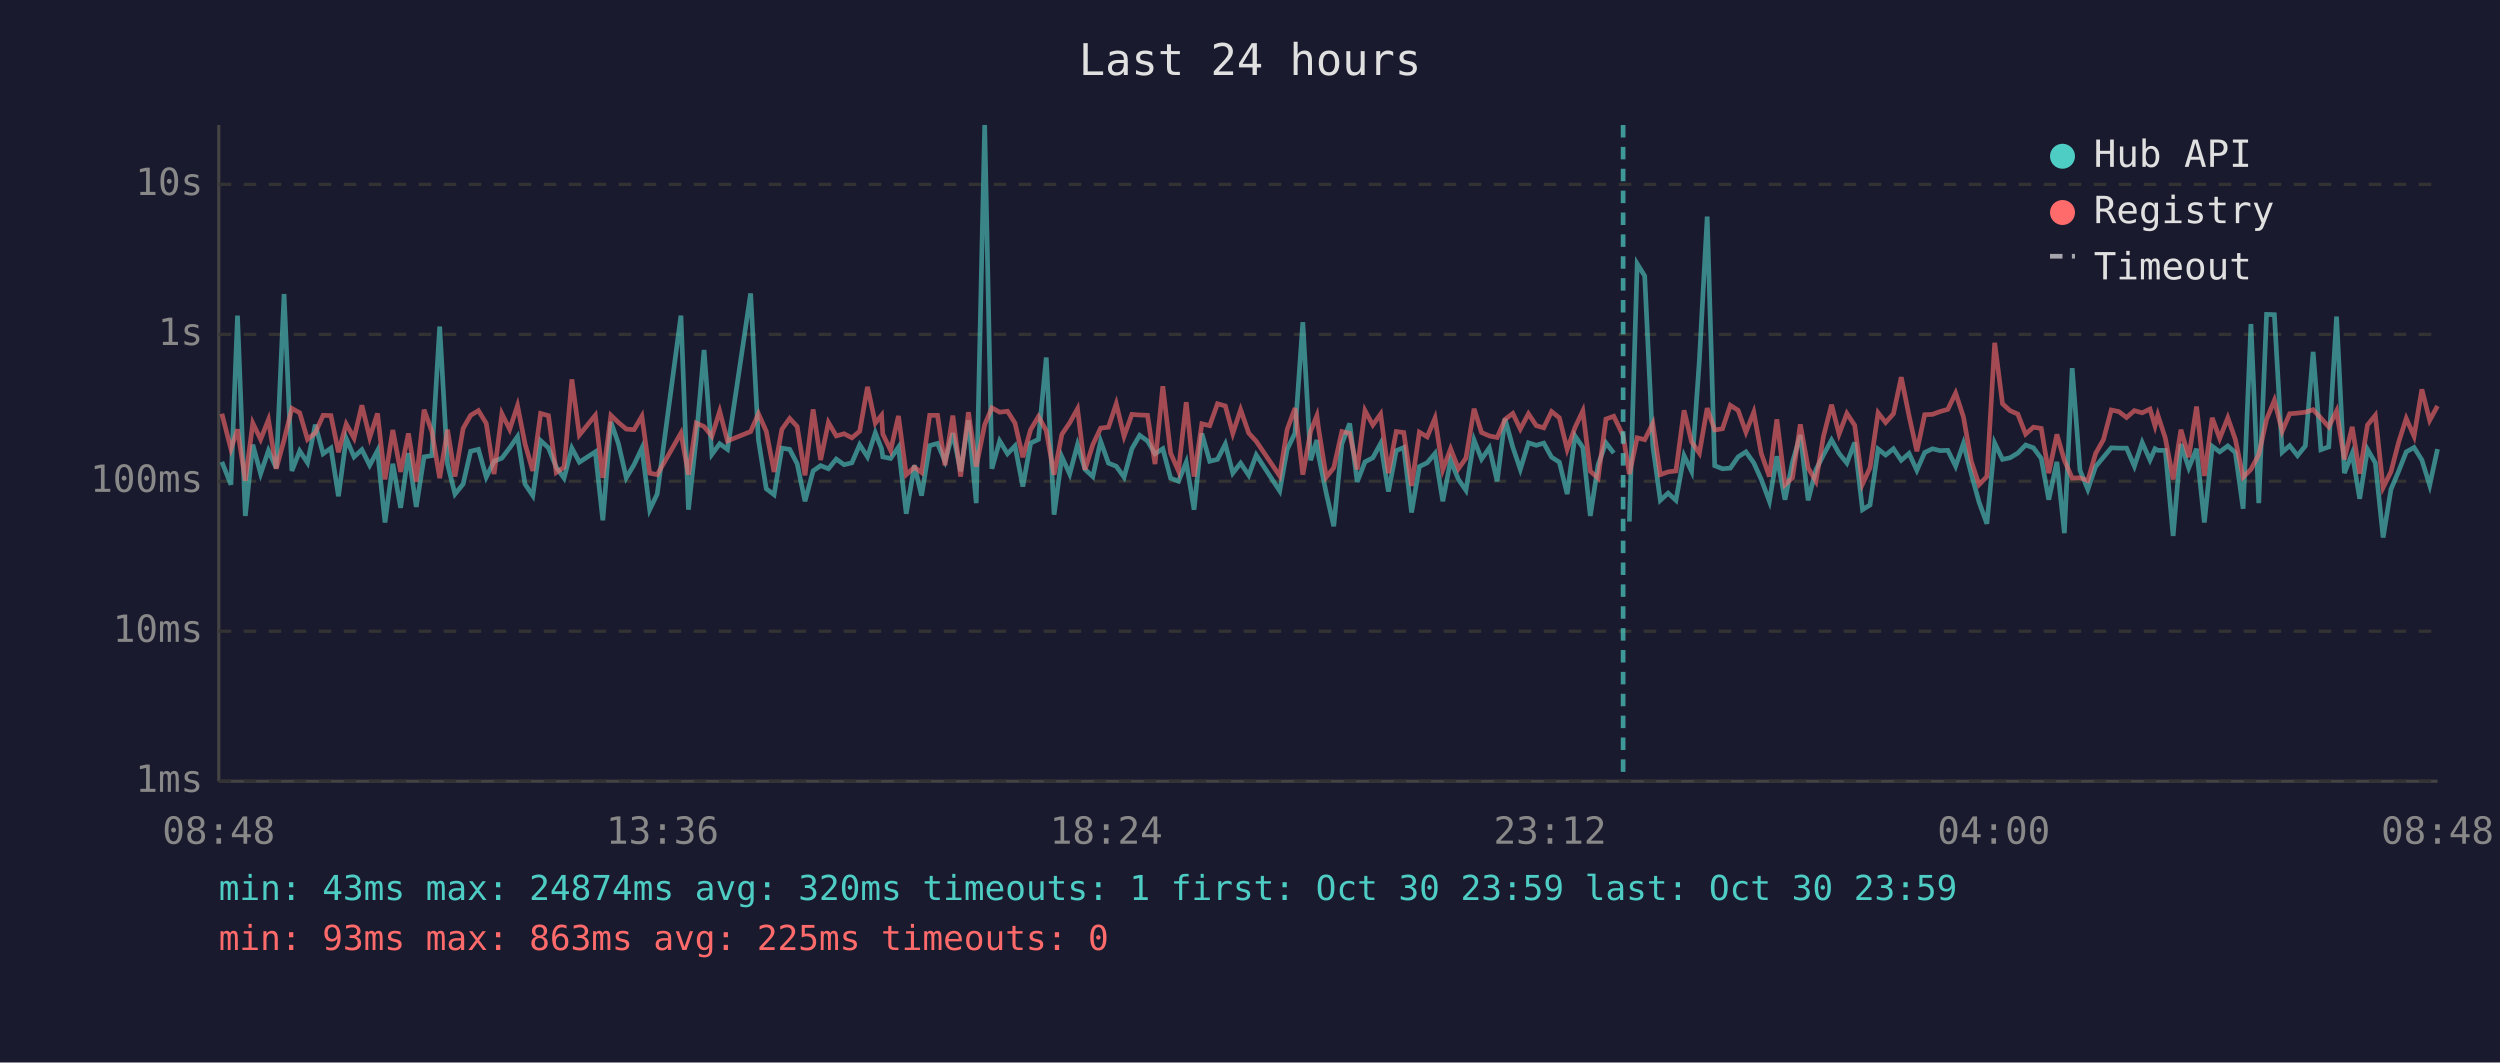
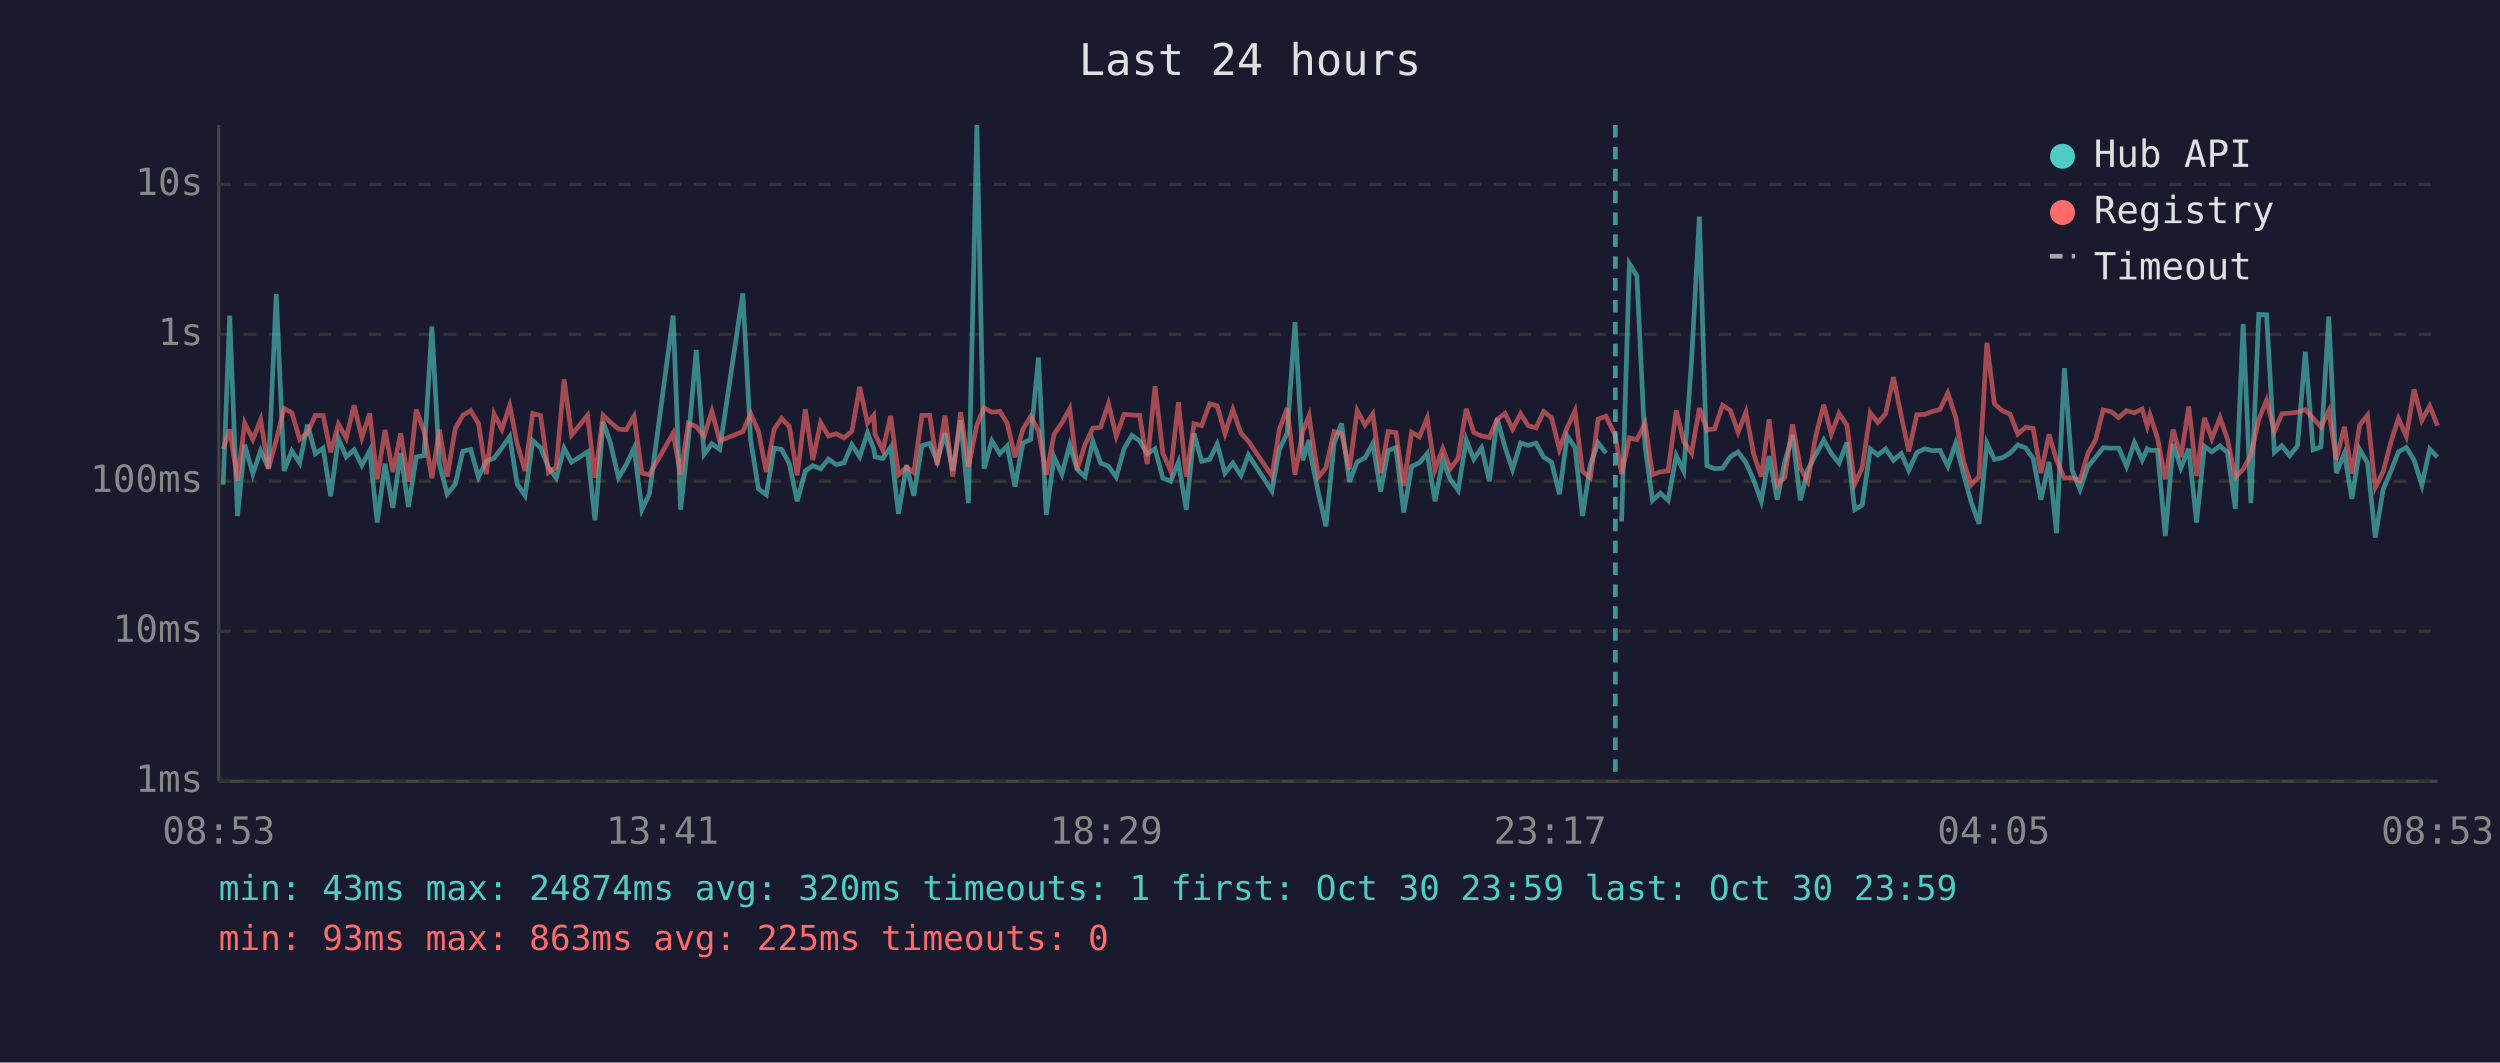
<svg xmlns="http://www.w3.org/2000/svg" viewBox="0 0 800 340" font-family="monospace" font-size="12">
  <rect width="800" height="340" fill="#1a1a2e" />
  <text x="400" y="24" fill="#e0e0e0" font-size="14" text-anchor="middle">Last 24 hours</text>
  <line x1="70" y1="40" x2="70" y2="250" stroke="#444" stroke-width="1" />
  <line x1="70" y1="250" x2="780" y2="250" stroke="#444" stroke-width="1" />
  <line x1="70" y1="250" x2="780" y2="250" stroke="#333" stroke-width="1" stroke-dasharray="4" />
  <text x="65" y="250" fill="#888" text-anchor="end" dominant-baseline="middle">1ms</text>
  <line x1="70" y1="202" x2="780" y2="202" stroke="#333" stroke-width="1" stroke-dasharray="4" />
  <text x="65" y="202" fill="#888" text-anchor="end" dominant-baseline="middle">10ms</text>
  <line x1="70" y1="154" x2="780" y2="154" stroke="#333" stroke-width="1" stroke-dasharray="4" />
  <text x="65" y="154" fill="#888" text-anchor="end" dominant-baseline="middle">100ms</text>
  <line x1="70" y1="107" x2="780" y2="107" stroke="#333" stroke-width="1" stroke-dasharray="4" />
  <text x="65" y="107" fill="#888" text-anchor="end" dominant-baseline="middle">1s</text>
  <line x1="70" y1="59" x2="780" y2="59" stroke="#333" stroke-width="1" stroke-dasharray="4" />
  <text x="65" y="59" fill="#888" text-anchor="end" dominant-baseline="middle">10s</text>
-   <text x="70" y="270" fill="#888" text-anchor="middle">08:48</text>
-   <text x="212" y="270" fill="#888" text-anchor="middle">13:36</text>
-   <text x="354" y="270" fill="#888" text-anchor="middle">18:24</text>
-   <text x="496" y="270" fill="#888" text-anchor="middle">23:12</text>
-   <text x="638" y="270" fill="#888" text-anchor="middle">04:00</text>
-   <text x="780" y="270" fill="#888" text-anchor="middle">08:48</text>
-   <polyline points="71.0,147.8 73.9,155.1 76.0,101.0 78.5,165.1 80.9,142.3 83.4,151.6 85.9,144.2 88.4,149.8 90.9,94.1 93.4,150.7 95.9,144.3 98.4,148.1 100.9,135.9 103.4,145.2 105.9,143.4 108.3,158.8 110.8,140.3 113.3,146.2 115.8,143.9 118.3,148.9 120.8,144.2 123.2,167.2 125.7,148.4 128.2,162.5 130.7,145.0 133.2,162.2 135.7,146.2 138.2,145.8 140.7,104.5 143.2,148.5 145.6,158.1 148.2,154.9 150.6,144.4 153.1,143.8 155.6,152.7 158.1,147.6 160.6,146.6 163.1,143.3 165.6,139.7 168.0,154.9 170.5,158.6 173.0,141.0 175.5,143.3 178.0,149.5 180.5,153.0 183.0,143.4 185.4,147.9 190.5,144.6 192.9,166.5 195.5,135.0 197.9,142.0 200.4,152.9 202.9,148.7 205.4,143.4 207.9,163.1 210.3,158.1 217.9,101.0 220.3,163.1 222.8,140.2 225.3,112.0 227.8,145.4 230.3,142.0 232.8,143.8 240.2,93.9 242.7,140.8 245.2,156.4 247.7,158.3 250.2,143.4 252.7,143.8 255.1,148.4 257.6,160.4 260.2,150.7 262.6,149.0 265.1,150.0 267.6,146.9 270.1,148.7 272.6,148.1 275.1,142.3 277.6,146.2 280.1,138.5 282.1,143.6 282.5,146.2 285.0,146.7 287.5,143.1 290.0,164.4 292.6,148.9 294.9,158.6 297.5,142.6 300.0,141.9 302.4,147.6 304.9,138.6 307.4,150.8 309.9,134.5 312.4,161.0 315.1,40.0 317.4,150.0 319.9,141.1 322.4,145.2 324.8,142.7 327.3,155.7 329.8,141.8 332.3,140.6 334.8,114.4 337.3,164.7 339.8,146.2 342.3,151.7 344.8,142.3 347.2,150.2 349.7,152.5 352.2,141.2 354.7,148.2 357.2,149.2 359.7,152.7 362.2,143.6 364.7,139.3 367.2,141.1 369.6,145.2 372.1,143.6 374.6,153.0 377.1,154.0 379.6,147.9 382.1,163.1 384.6,138.7 387.1,147.6 389.6,147.0 392.1,142.1 394.5,151.4 397.0,148.2 399.6,152.1 402.0,145.6 409.5,157.1 411.9,143.8 414.4,138.6 416.9,103.1 419.4,147.3 421.4,140.8 421.9,145.6 424.4,157.8 426.8,168.4 429.4,142.0 431.9,135.5 434.3,154.2 436.8,147.8 439.3,146.5 441.8,141.9 444.3,157.3 446.8,144.2 449.2,143.2 451.7,164.0 454.2,149.3 456.7,148.1 459.2,145.1 461.7,160.4 464.2,147.3 466.7,153.4 469.1,156.9 471.7,140.8 474.1,146.9 476.6,143.3 479.1,154.0 481.6,134.0 484.1,143.1 486.5,150.2 489.1,141.7 491.6,142.5 494.0,141.8 496.5,146.3 499.0,147.9 501.5,158.1 504.0,139.5 506.5,143.2 508.9,165.1 511.4,148.7 513.9,141.7 516.4,145.0" fill="none" stroke="#4ecdc4" stroke-width="1.5" opacity="0.6" />
-   <polyline points="521.4,166.9 523.9,84.4 526.3,88.3 528.9,142.7 531.3,160.1 533.8,157.8 536.3,160.1 538.9,145.8 541.3,150.8 543.8,115.3 546.3,69.3 548.7,149.0 551.2,150.0 553.7,149.8 556.2,146.2 558.7,144.6 561.2,148.1 563.6,153.4 566.2,160.4 568.6,146.0 571.2,159.9 573.6,147.9 576.1,139.2 578.6,160.1 581.1,150.3 583.5,145.6 586.1,140.8 588.5,145.1 591.0,148.2 593.5,141.6 596.0,163.1 598.4,161.6 601.0,143.7 603.4,145.6 605.9,143.6 608.4,147.3 610.9,145.1 613.4,150.5 615.9,144.8 618.4,143.6 620.8,144.2 623.3,144.1 625.8,149.2 628.3,141.9 630.8,151.6 633.3,160.7 635.8,167.6 638.3,141.8 640.8,147.0 643.2,146.5 645.7,145.0 648.2,142.4 650.7,143.3 653.2,146.7 655.6,159.9 658.2,147.8 660.6,170.6 663.1,117.8 665.6,150.5 668.1,156.6 670.6,149.3 673.1,146.3 675.6,143.3 678.0,143.4 680.5,143.4 683.0,149.2 685.5,141.6 688.0,147.2 689.6,143.6 690.5,144.1 692.9,144.1 695.4,171.5 697.9,142.1 700.4,149.7 702.9,143.6 705.4,167.2 707.9,142.8 710.3,144.6 712.9,142.7 715.3,144.8 717.8,162.8 720.3,103.7 722.8,161.0 725.3,100.6 727.8,100.7 730.3,144.7 732.7,142.6 735.2,145.8 737.7,142.7 740.2,112.6 742.7,143.9 745.2,143.0 747.7,101.3 750.2,151.4 752.7,145.1 755.1,159.6 757.6,143.8 760.1,148.1 762.6,172.0 765.1,156.6 767.6,150.7 770.0,144.6 772.5,143.2 775.0,147.2 777.5,155.3 780.0,143.7" fill="none" stroke="#4ecdc4" stroke-width="1.5" opacity="0.6" />
-   <polyline points="71.0,132.4 73.9,143.7 76.0,137.4 78.5,153.8 80.9,135.4 83.4,140.6 85.9,134.3 88.4,150.0 90.9,140.8 93.4,130.7 95.9,132.1 98.4,140.6 100.9,138.5 103.4,132.9 105.9,133.0 108.3,144.7 110.8,135.7 113.3,140.2 115.8,129.7 118.3,140.0 120.8,132.3 123.2,153.4 125.7,137.6 128.2,151.0 130.7,138.7 133.2,154.2 135.7,131.1 138.2,138.1 140.7,153.0 143.2,137.5 145.6,152.5 148.2,137.1 150.6,132.9 153.1,131.4 155.6,135.5 158.1,151.7 160.6,132.4 163.1,137.4 165.6,129.8 168.0,142.0 170.5,150.7 173.0,132.3 175.5,133.0 178.0,151.2 180.5,149.5 183.0,121.4 185.4,139.2 190.5,132.9 192.9,152.9 195.5,132.9 197.9,135.2 200.4,137.3 202.9,137.5 205.4,133.2 207.9,151.4 210.3,151.9 217.9,138.6 220.3,151.9 222.8,135.4 225.3,136.5 227.8,139.6 230.3,131.6 232.8,141.1 240.2,138.1 242.7,132.4 245.2,138.0 247.7,151.0 250.2,137.4 252.7,133.9 255.1,136.5 257.6,152.1 260.2,131.0 262.6,147.2 265.1,135.2 267.6,139.5 270.1,138.8 272.6,140.1 275.1,138.0 277.6,123.8 280.1,135.4 282.1,132.9 282.5,138.9 285.0,144.1 287.5,133.1 290.0,151.9 292.6,149.5 294.9,151.2 297.5,132.9 300.0,132.9 302.4,148.9 304.9,133.0 307.4,152.5 309.9,131.9 312.4,149.3 315.1,135.9 317.4,130.5 319.9,131.9 322.4,131.6 324.8,135.4 327.3,146.3 329.8,137.5 332.3,133.3 334.8,137.8 337.3,151.9 339.8,139.0 342.3,135.3 344.8,130.8 347.2,150.3 349.7,142.3 352.2,137.0 354.7,136.7 357.2,129.2 359.7,139.6 362.2,132.6 364.7,132.8 367.2,132.9 369.6,148.5 372.1,123.6 374.6,145.0 377.1,150.7 379.6,128.7 382.1,152.5 384.6,135.6 387.1,136.2 389.6,129.2 392.1,129.9 394.5,138.7 397.0,131.1 399.6,138.6 402.0,141.2 409.5,152.3 411.9,137.4 414.4,130.6 416.9,151.9 419.4,138.0 421.4,133.0 421.9,136.9 424.4,152.7 426.8,149.7 429.4,138.1 431.9,138.7 434.3,150.2 436.8,131.4 439.3,136.0 441.8,132.5 444.3,151.4 446.8,138.1 449.2,138.4 451.7,155.5 454.2,138.3 456.7,139.8 459.2,133.8 461.7,150.3 464.2,143.6 466.7,150.0 469.1,146.6 471.7,130.8 474.1,138.4 476.6,139.5 479.1,140.0 481.6,134.2 484.1,132.3 486.5,137.3 489.1,132.4 491.6,136.2 494.0,136.9 496.5,131.7 499.0,133.7 501.5,143.8 504.0,136.8 506.5,131.5 508.9,150.8 511.4,153.0 513.9,134.1 516.4,133.2 519.4,139.4 521.4,151.7 523.9,140.1 526.3,140.7 528.9,135.5 531.3,151.9 533.8,151.0 536.3,150.7 538.9,131.3 541.3,141.4 543.8,145.0 546.3,130.6 548.7,137.6 551.2,137.2 553.7,129.7 556.2,131.3 558.7,138.3 561.2,131.9 563.6,145.1 566.2,152.5 568.6,134.2 571.2,155.1 573.6,152.9 576.1,135.8 578.6,149.7 581.1,154.0 583.5,139.7 586.1,129.5 588.5,138.9 591.0,132.3 593.5,136.1 596.0,154.9 598.4,149.7 601.0,132.1 603.4,135.2 605.9,132.4 608.4,120.7 610.9,133.1 613.4,144.4 615.9,132.7 618.4,132.6 620.8,131.7 623.3,131.0 625.8,125.8 628.3,133.4 630.8,147.6 633.3,155.1 635.8,152.5 638.3,109.7 640.8,129.2 643.2,131.4 645.7,132.5 648.2,138.9 650.7,136.7 653.2,137.1 655.6,151.4 658.2,139.0 660.6,147.3 663.1,153.0 665.6,152.9 668.1,153.8 670.6,145.1 673.1,140.7 675.6,131.2 678.0,131.7 680.5,133.6 683.0,131.4 685.5,132.1 688.0,130.9 689.6,136.3 690.5,132.8 692.9,140.2 695.4,153.4 697.9,137.5 700.4,146.3 702.9,130.1 705.4,152.3 707.9,133.7 710.3,140.3 712.9,133.7 715.3,140.6 717.8,152.7 720.3,150.2 722.8,145.5 725.3,134.2 727.8,128.1 730.3,138.0 732.7,132.4 735.2,132.2 737.7,131.9 740.2,131.1 742.7,133.8 745.2,136.6 747.7,131.5 750.2,147.0 752.7,136.6 755.1,151.6 757.6,136.0 760.1,132.9 762.6,156.0 765.1,151.0 767.6,141.4 770.0,133.9 772.5,139.6 775.0,124.6 777.5,134.5 780.0,129.9" fill="none" stroke="#ff6b6b" stroke-width="1.5" opacity="0.6" />
-   <line x1="519.4" y1="40" x2="519.4" y2="250" stroke="#4ecdc4" stroke-width="1.5" stroke-dasharray="4,3" opacity="0.7" />
+   <text x="70" y="270" fill="#888" text-anchor="middle">08:53</text>
+   <text x="212" y="270" fill="#888" text-anchor="middle">13:41</text>
+   <text x="354" y="270" fill="#888" text-anchor="middle">18:29</text>
+   <text x="496" y="270" fill="#888" text-anchor="middle">23:17</text>
+   <text x="638" y="270" fill="#888" text-anchor="middle">04:05</text>
+   <text x="780" y="270" fill="#888" text-anchor="middle">08:53</text>
+   <polyline points="71.4,155.1 73.5,101.0 76.0,165.1 78.3,142.3 80.9,151.6 83.4,144.2 85.9,149.8 88.4,94.1 90.9,150.7 93.4,144.3 95.9,148.1 98.4,135.9 100.9,145.2 103.4,143.4 105.8,158.8 108.3,140.3 110.8,146.2 113.3,143.9 115.8,148.9 118.3,144.2 120.7,167.2 123.2,148.4 125.7,162.5 128.2,145.0 130.7,162.2 133.2,146.2 135.7,145.8 138.2,104.5 140.6,148.5 143.1,158.1 145.7,154.9 148.1,144.4 150.6,143.8 153.1,152.7 155.6,147.6 158.1,146.6 160.6,143.3 163.1,139.7 165.5,154.9 168.0,158.6 170.5,141.0 173.0,143.3 175.5,149.5 178.0,153.0 180.5,143.4 182.9,147.9 188.0,144.6 190.4,166.5 193.0,135.0 195.4,142.0 197.9,152.9 200.4,148.7 202.9,143.4 205.4,163.1 207.8,158.1 215.4,101.0 217.8,163.1 220.3,140.2 222.8,112.0 225.3,145.4 227.8,142.0 230.3,143.8 237.7,93.9 240.2,140.8 242.7,156.4 245.2,158.3 247.7,143.4 250.1,143.8 252.6,148.4 255.1,160.4 257.7,150.7 260.1,149.0 262.6,150.0 265.1,146.9 267.6,148.7 270.1,148.1 272.6,142.3 275.1,146.2 277.6,138.5 279.6,143.6 280.0,146.2 282.5,146.7 285.0,143.1 287.5,164.4 290.1,148.9 292.4,158.6 295.0,142.6 297.5,141.9 299.9,147.6 302.4,138.6 304.9,150.8 307.4,134.5 309.9,161.0 312.6,40.0 314.9,150.0 317.4,141.1 319.9,145.2 322.3,142.7 324.8,155.7 327.3,141.8 329.8,140.6 332.3,114.4 334.8,164.7 337.3,146.2 339.8,151.7 342.3,142.3 344.7,150.2 347.2,152.5 349.7,141.2 352.2,148.2 354.7,149.2 357.2,152.7 359.7,143.6 362.2,139.3 364.7,141.1 367.1,145.2 369.6,143.6 372.1,153.0 374.6,154.0 377.1,147.9 379.6,163.1 382.1,138.7 384.5,147.6 387.1,147.0 389.5,142.1 392.0,151.4 394.5,148.2 397.1,152.1 399.5,145.6 407.0,157.1 409.4,143.8 411.9,138.6 414.4,103.1 416.9,147.3 418.9,140.8 419.4,145.6 421.9,157.8 424.3,168.4 426.9,142.0 429.3,135.5 431.8,154.2 434.3,147.8 436.8,146.5 439.3,141.9 441.8,157.3 444.2,144.2 446.7,143.2 449.2,164.0 451.7,149.3 454.2,148.1 456.7,145.1 459.2,160.4 461.7,147.3 464.1,153.4 466.6,156.9 469.2,140.8 471.6,146.9 474.1,143.3 476.6,154.0 479.1,134.0 481.6,143.1 484.0,150.2 486.6,141.7 489.0,142.5 491.5,141.8 494.0,146.3 496.5,147.9 499.0,158.1 501.5,139.5 504.0,143.2 506.4,165.1 508.9,148.7 511.4,141.7 513.9,145.0" fill="none" stroke="#4ecdc4" stroke-width="1.5" opacity="0.6" />
+   <polyline points="518.9,166.9 521.4,84.4 523.8,88.3 526.4,142.7 528.8,160.1 531.3,157.8 533.8,160.1 536.4,145.8 538.8,150.8 541.3,115.3 543.8,69.3 546.2,149.0 548.7,150.0 551.2,149.8 553.7,146.2 556.2,144.6 558.7,148.1 561.1,153.4 563.6,160.4 566.1,146.0 568.7,159.9 571.1,147.9 573.6,139.2 576.1,160.1 578.5,150.3 581.0,145.6 583.6,140.8 586.0,145.1 588.5,148.2 591.0,141.6 593.5,163.1 595.9,161.6 598.5,143.7 600.9,145.6 603.4,143.6 605.9,147.3 608.4,145.1 610.8,150.5 613.4,144.8 615.9,143.6 618.3,144.2 620.8,144.1 623.3,149.2 625.8,141.9 628.3,151.6 630.8,160.7 633.3,167.6 635.8,141.8 638.2,147.0 640.7,146.5 643.2,145.0 645.7,142.4 648.2,143.3 650.6,146.7 653.1,159.9 655.7,147.8 658.1,170.6 660.6,117.8 663.1,150.5 665.6,156.6 668.1,149.3 670.6,146.3 673.0,143.3 675.5,143.4 678.0,143.4 680.5,149.2 683.0,141.6 685.5,147.2 687.1,143.6 688.0,144.1 690.4,144.1 692.9,171.5 695.4,142.1 697.9,149.7 700.4,143.6 702.9,167.2 705.4,142.8 707.8,144.6 710.4,142.7 712.8,144.8 715.3,162.8 717.8,103.7 720.3,161.0 722.8,100.6 725.3,100.7 727.8,144.7 730.2,142.6 732.7,145.8 735.2,142.7 737.7,112.6 740.2,143.9 742.7,143.0 745.2,101.3 747.6,151.4 750.2,145.1 752.6,159.6 755.1,143.8 757.6,148.1 760.1,172.0 762.6,156.6 765.1,150.7 767.5,144.6 770.0,143.2 772.5,147.2 775.0,155.3 777.5,143.7 780.0,146.3" fill="none" stroke="#4ecdc4" stroke-width="1.5" opacity="0.6" />
+   <polyline points="71.4,143.7 73.5,137.4 76.0,153.8 78.3,135.4 80.9,140.6 83.4,134.3 85.9,150.0 88.4,140.8 90.9,130.7 93.4,132.1 95.9,140.6 98.4,138.5 100.9,132.9 103.4,133.0 105.8,144.7 108.3,135.7 110.8,140.2 113.3,129.7 115.8,140.0 118.3,132.3 120.7,153.4 123.2,137.6 125.7,151.0 128.2,138.7 130.7,154.2 133.2,131.1 135.7,138.1 138.2,153.0 140.6,137.5 143.1,152.5 145.7,137.1 148.1,132.9 150.6,131.4 153.1,135.5 155.6,151.7 158.1,132.4 160.6,137.4 163.1,129.8 165.5,142.0 168.0,150.7 170.5,132.3 173.0,133.0 175.5,151.2 178.0,149.5 180.5,121.4 182.9,139.2 188.0,132.9 190.4,152.9 193.0,132.9 195.4,135.2 197.9,137.3 200.4,137.5 202.9,133.2 205.4,151.4 207.8,151.9 215.4,138.6 217.8,151.9 220.3,135.4 222.8,136.5 225.3,139.6 227.8,131.6 230.3,141.1 237.7,138.1 240.2,132.4 242.7,138.0 245.2,151.0 247.7,137.4 250.1,133.9 252.6,136.5 255.1,152.1 257.7,131.0 260.1,147.2 262.6,135.2 265.1,139.5 267.6,138.8 270.1,140.1 272.6,138.0 275.1,123.8 277.6,135.4 279.6,132.9 280.0,138.9 282.5,144.1 285.0,133.1 287.5,151.9 290.1,149.5 292.4,151.2 295.0,132.9 297.5,132.9 299.9,148.9 302.4,133.0 304.9,152.5 307.4,131.9 309.9,149.3 312.6,135.9 314.9,130.5 317.4,131.9 319.9,131.6 322.3,135.4 324.8,146.3 327.3,137.5 329.8,133.3 332.3,137.8 334.8,151.9 337.3,139.0 339.8,135.3 342.3,130.8 344.7,150.3 347.2,142.3 349.7,137.0 352.2,136.7 354.7,129.2 357.2,139.6 359.7,132.6 362.2,132.8 364.7,132.9 367.1,148.5 369.6,123.6 372.1,145.0 374.6,150.7 377.1,128.7 379.6,152.5 382.1,135.6 384.5,136.2 387.1,129.2 389.5,129.9 392.0,138.7 394.5,131.1 397.1,138.6 399.5,141.2 407.0,152.3 409.4,137.4 411.9,130.6 414.4,151.9 416.9,138.0 418.9,133.0 419.4,136.9 421.9,152.7 424.3,149.7 426.9,138.1 429.3,138.7 431.8,150.2 434.3,131.4 436.8,136.0 439.3,132.5 441.8,151.4 444.2,138.1 446.7,138.4 449.2,155.5 451.7,138.3 454.2,139.8 456.7,133.8 459.2,150.3 461.7,143.6 464.1,150.0 466.6,146.6 469.2,130.8 471.6,138.4 474.1,139.5 476.6,140.0 479.1,134.2 481.6,132.3 484.0,137.3 486.6,132.4 489.0,136.2 491.5,136.9 494.0,131.7 496.5,133.7 499.0,143.8 501.5,136.8 504.0,131.5 506.4,150.8 508.9,153.0 511.4,134.1 513.9,133.2 516.9,139.4 518.9,151.7 521.4,140.1 523.8,140.7 526.4,135.5 528.8,151.9 531.3,151.0 533.8,150.7 536.4,131.3 538.8,141.4 541.3,145.0 543.8,130.6 546.2,137.6 548.7,137.2 551.2,129.7 553.7,131.3 556.2,138.3 558.7,131.9 561.1,145.1 563.6,152.5 566.1,134.2 568.7,155.1 571.1,152.9 573.6,135.8 576.1,149.7 578.5,154.0 581.0,139.7 583.6,129.5 586.0,138.9 588.5,132.3 591.0,136.1 593.5,154.9 595.9,149.7 598.5,132.1 600.9,135.2 603.4,132.4 605.9,120.7 608.4,133.1 610.8,144.4 613.4,132.7 615.9,132.6 618.3,131.7 620.8,131.0 623.3,125.8 625.8,133.4 628.3,147.6 630.8,155.1 633.3,152.5 635.8,109.7 638.2,129.2 640.7,131.4 643.2,132.5 645.7,138.9 648.2,136.7 650.6,137.1 653.1,151.4 655.7,139.0 658.1,147.3 660.6,153.0 663.1,152.9 665.6,153.8 668.1,145.1 670.6,140.7 673.0,131.2 675.5,131.7 678.0,133.6 680.5,131.4 683.0,132.1 685.5,130.9 687.1,136.3 688.0,132.8 690.4,140.2 692.9,153.4 695.4,137.5 697.9,146.3 700.4,130.1 702.9,152.3 705.4,133.7 707.8,140.3 710.4,133.7 712.8,140.6 715.3,152.7 717.8,150.2 720.3,145.5 722.8,134.2 725.3,128.1 727.8,138.0 730.2,132.4 732.7,132.2 735.2,131.9 737.7,131.1 740.2,133.8 742.7,136.6 745.2,131.5 747.6,147.0 750.2,136.6 752.6,151.6 755.1,136.0 757.6,132.9 760.1,156.0 762.6,151.0 765.1,141.4 767.5,133.9 770.0,139.6 772.5,124.6 775.0,134.5 777.5,129.9 780.0,136.2" fill="none" stroke="#ff6b6b" stroke-width="1.5" opacity="0.6" />
+   <line x1="516.9" y1="40" x2="516.9" y2="250" stroke="#4ecdc4" stroke-width="1.5" stroke-dasharray="4,3" opacity="0.7" />
  <circle cx="660" cy="50" r="4" fill="#4ecdc4" />
  <text x="670" y="50" fill="#e0e0e0" dominant-baseline="middle">Hub API</text>
  <circle cx="660" cy="68" r="4" fill="#ff6b6b" />
  <text x="670" y="68" fill="#e0e0e0" dominant-baseline="middle">Registry</text>
  <line x1="656" y1="82" x2="664" y2="82" stroke="#e0e0e0" stroke-width="1.5" stroke-dasharray="4,3" opacity="0.7" />
  <text x="670" y="86" fill="#e0e0e0" dominant-baseline="middle">Timeout</text>
  <text x="70" y="288" fill="#4ecdc4" font-size="11">min: 43ms  max: 24874ms  avg: 320ms  timeouts: 1  first: Oct 30 23:59  last: Oct 30 23:59</text>
  <text x="70" y="304" fill="#ff6b6b" font-size="11">min: 93ms  max: 863ms  avg: 225ms  timeouts: 0</text>
</svg>
